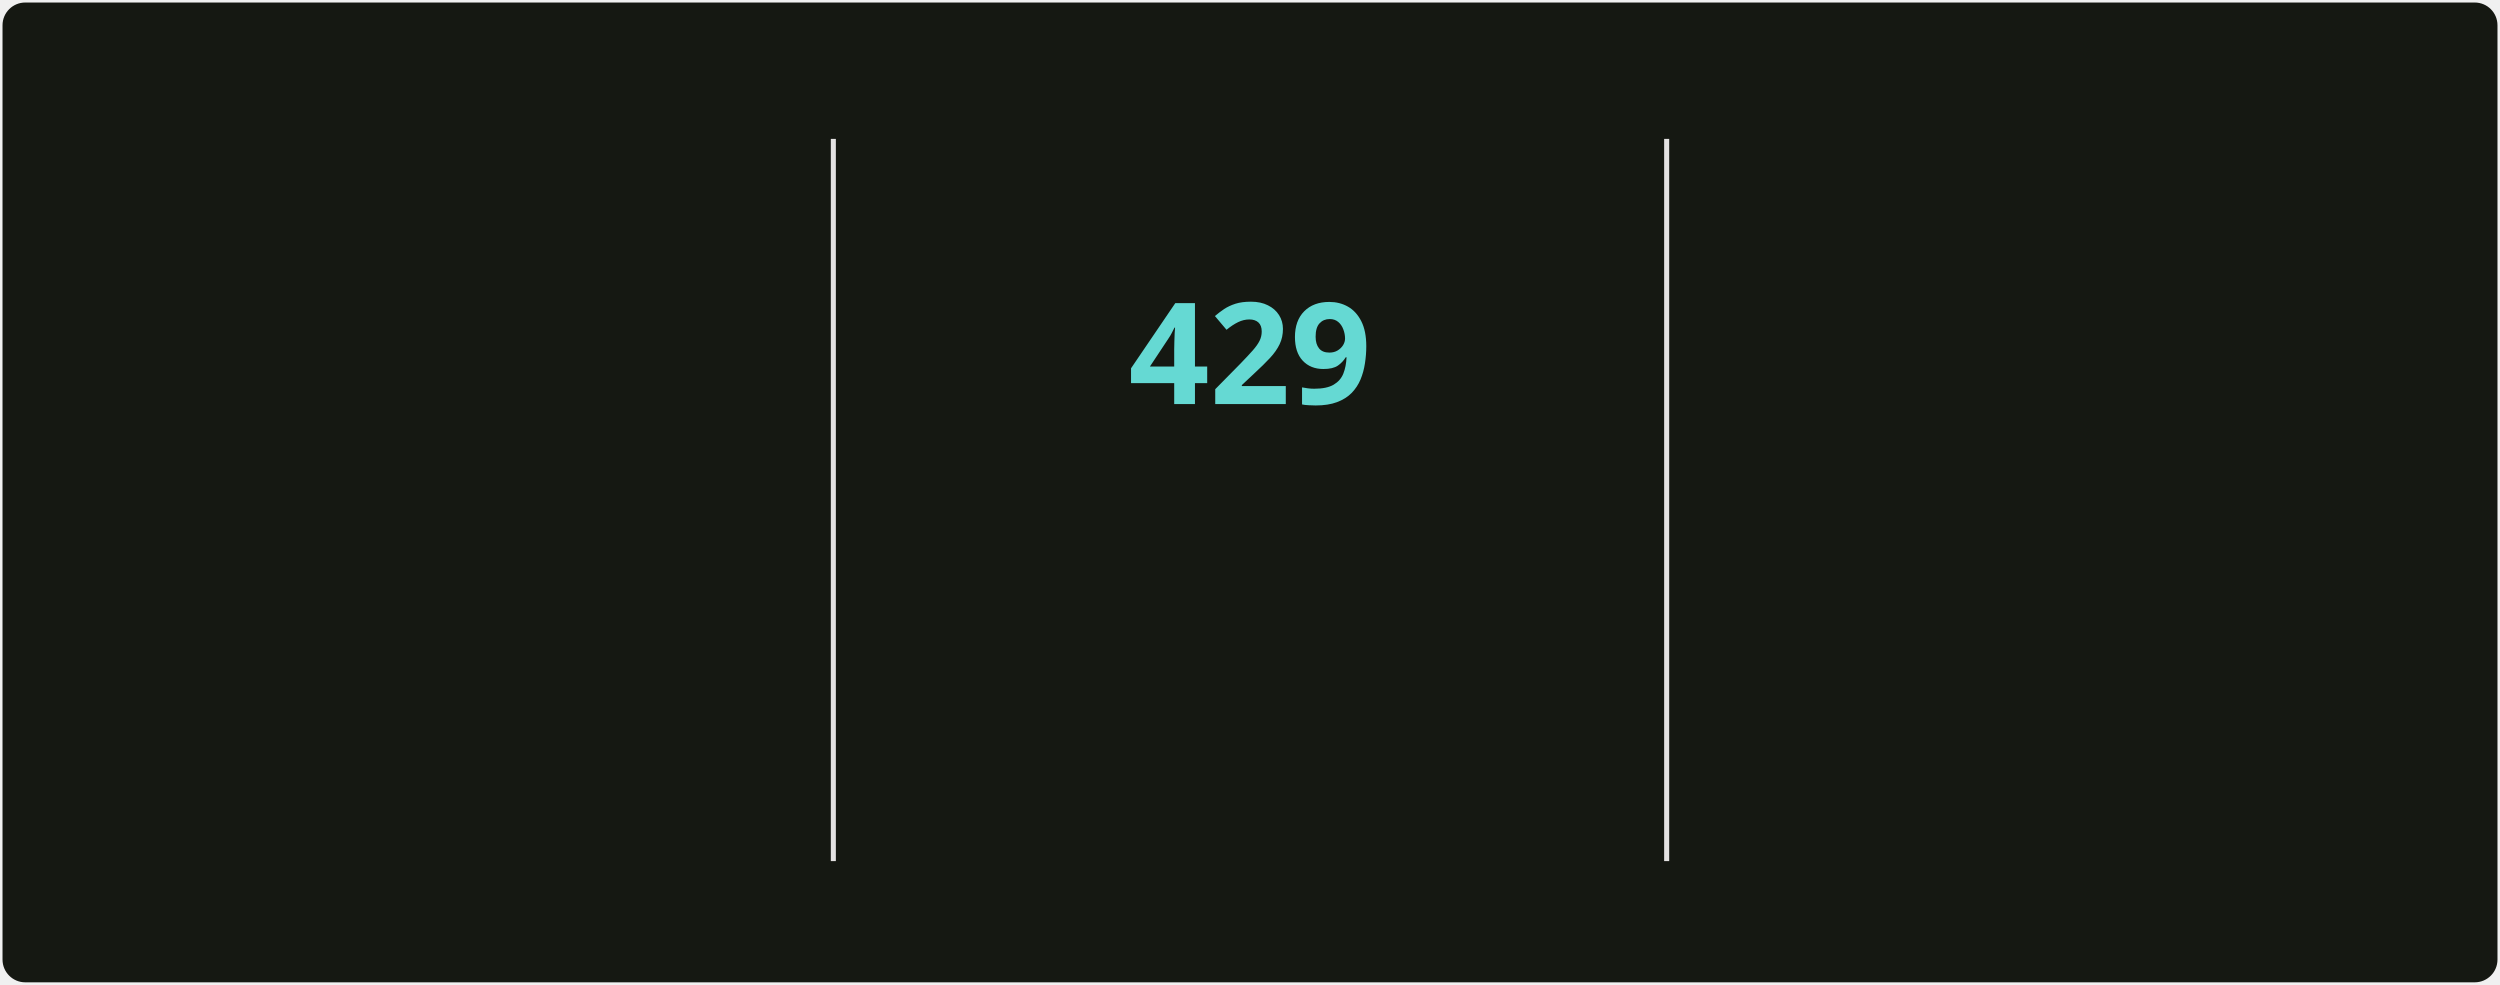
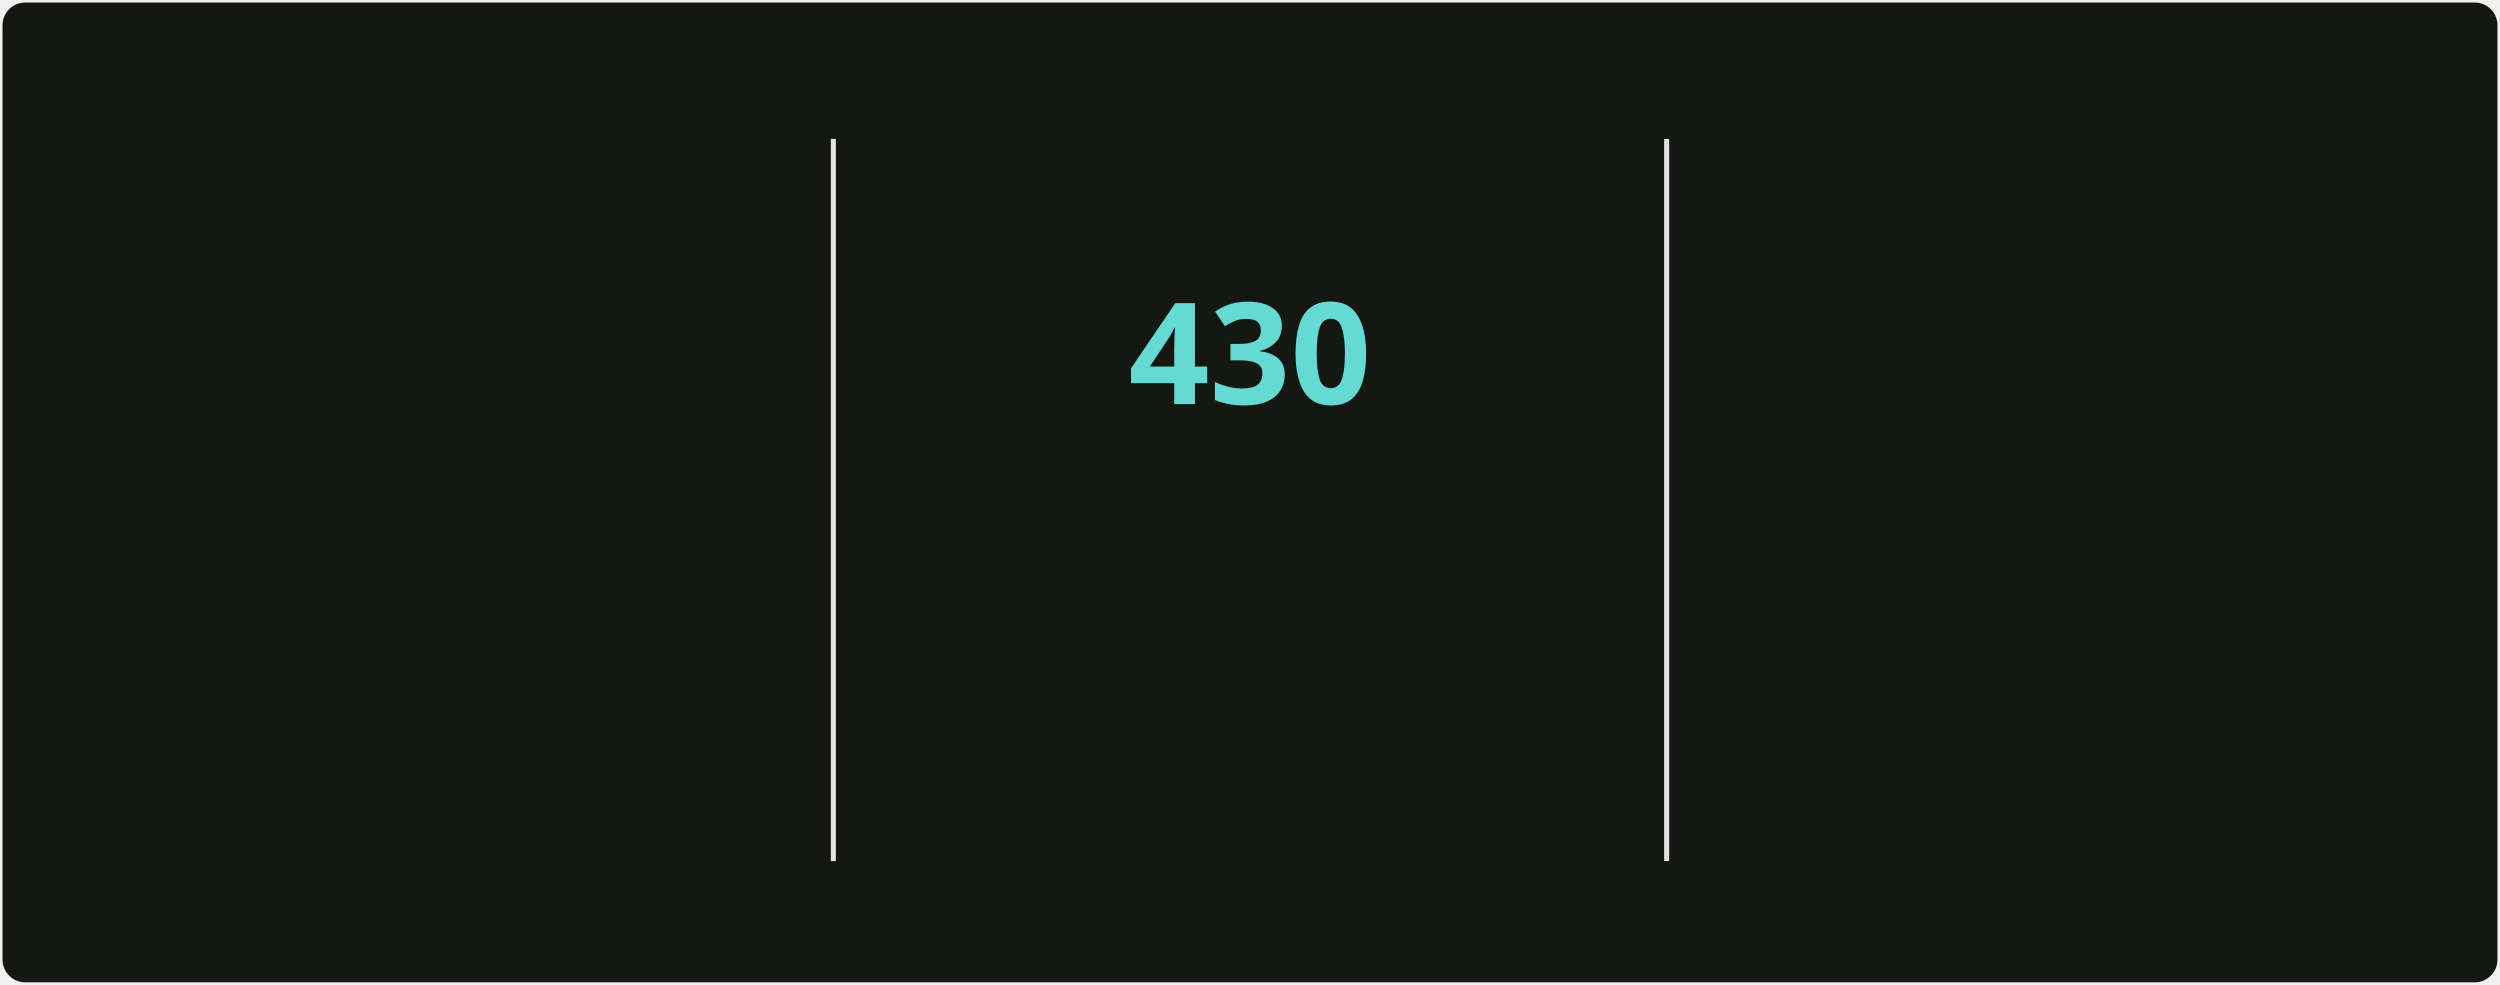
<svg xmlns="http://www.w3.org/2000/svg" style="isolation: isolate" viewBox="0 0 495 195" width="495px" height="195px" direction="ltr">
  <style>
            @keyframes currstreak {
                0% { font-size: 3px; opacity: 0.2; }
                80% { font-size: 34px; opacity: 1; }
                100% { font-size: 28px; opacity: 1; }
            }
            @keyframes fadein {
                0% { opacity: 0; }
                100% { opacity: 1; }
            }
        </style>
  <defs>
    <clipPath id="outer_rectangle">
      <rect width="495" height="195" rx="4.5" />
    </clipPath>
    <mask id="mask_out_ring_behind_fire">
      <rect width="495" height="195" fill="white" />
      <ellipse id="mask-ellipse" cx="247.5" cy="32" rx="13" ry="18" fill="black" />
    </mask>
  </defs>
  <g clip-path="url(#outer_rectangle)">
    <g style="isolation: isolate">
      <rect stroke="#000000" stroke-opacity="0" fill="#151812" rx="4.5" x="0.5" y="0.5" width="494" height="194" />
    </g>
    <g style="isolation: isolate">
      <line x1="165" y1="28" x2="165" y2="170" vector-effect="non-scaling-stroke" stroke-width="1" stroke="#E4E2E2" stroke-linejoin="miter" stroke-linecap="square" stroke-miterlimit="3" />
      <line x1="330" y1="28" x2="330" y2="170" vector-effect="non-scaling-stroke" stroke-width="1" stroke="#E4E2E2" stroke-linejoin="miter" stroke-linecap="square" stroke-miterlimit="3" />
    </g>
    <g style="isolation: isolate">
      <g transform="translate(82.5, 48)">
        <text x="0" y="32" stroke-width="0" text-anchor="middle" fill="#c8cbbf" stroke="none" font-family="&quot;Segoe UI&quot;, Ubuntu, sans-serif" font-weight="700" font-size="28px" font-style="normal" style="opacity: 0; animation: fadein 0.5s linear forwards 0.6s">
-                         4,680
+                         4,704
                    </text>
      </g>
      <g transform="translate(82.5, 84)">
        <text x="0" y="32" stroke-width="0" text-anchor="middle" fill="#9da194" stroke="none" font-family="&quot;Segoe UI&quot;, Ubuntu, sans-serif" font-weight="400" font-size="14px" font-style="normal" style="opacity: 0; animation: fadein 0.5s linear forwards 0.7s">
                        Total Contributions
                    </text>
      </g>
      <g transform="translate(82.5, 114)">
        <text x="0" y="32" stroke-width="0" text-anchor="middle" fill="#9da194" stroke="none" font-family="&quot;Segoe UI&quot;, Ubuntu, sans-serif" font-weight="400" font-size="12px" font-style="normal" style="opacity: 0; animation: fadein 0.5s linear forwards 0.8s">
                        May 2, 2025 - Present
                    </text>
      </g>
    </g>
    <g style="isolation: isolate">
      <g transform="translate(247.5, 108)">
        <text x="0" y="32" stroke-width="0" text-anchor="middle" fill="#c8cbbf" stroke="none" font-family="&quot;Segoe UI&quot;, Ubuntu, sans-serif" font-weight="700" font-size="14px" font-style="normal" style="opacity: 0; animation: fadein 0.5s linear forwards 0.9s">
                        Current Streak
                    </text>
      </g>
      <g transform="translate(247.5, 145)">
        <text x="0" y="21" stroke-width="0" text-anchor="middle" fill="#9da194" stroke="none" font-family="&quot;Segoe UI&quot;, Ubuntu, sans-serif" font-weight="400" font-size="12px" font-style="normal" style="opacity: 0; animation: fadein 0.5s linear forwards 0.9s">
-                         Jun 18, 2025 - Aug 20
+                         Jun 18, 2025 - Aug 21
                    </text>
      </g>
      <g mask="url(#mask_out_ring_behind_fire)">
        <circle cx="247.5" cy="71" r="40" fill="none" stroke="#d7f25a" stroke-width="5" style="opacity: 0; animation: fadein 0.5s linear forwards 0.4s" />
      </g>
      <g transform="translate(247.5, 19.5)" stroke-opacity="0" style="opacity: 0; animation: fadein 0.5s linear forwards 0.6s">
        <path d="M -12 -0.5 L 15 -0.5 L 15 23.5 L -12 23.5 L -12 -0.5 Z" fill="none" />
        <path d="M 1.5 0.67 C 1.5 0.67 2.24 3.32 2.24 5.47 C 2.24 7.53 0.89 9.2 -1.17 9.2 C -3.23 9.2 -4.79 7.53 -4.79 5.47 L -4.76 5.11 C -6.78 7.51 -8 10.62 -8 13.99 C -8 18.41 -4.42 22 0 22 C 4.42 22 8 18.41 8 13.99 C 8 8.6 5.41 3.79 1.5 0.67 Z M -0.29 19 C -2.07 19 -3.51 17.6 -3.51 15.86 C -3.51 14.24 -2.46 13.1 -0.7 12.74 C 1.07 12.38 2.9 11.53 3.92 10.16 C 4.31 11.45 4.51 12.81 4.51 14.2 C 4.51 16.85 2.36 19 -0.29 19 Z" fill="#ff6a3d" stroke-opacity="0" />
      </g>
      <g transform="translate(247.5, 48)">
        <text x="0" y="32" stroke-width="0" text-anchor="middle" fill="#65d9d3" stroke="none" font-family="&quot;Segoe UI&quot;, Ubuntu, sans-serif" font-weight="700" font-size="28px" font-style="normal" style="animation: currstreak 0.6s linear forwards">
-                         429
+                         430
                    </text>
      </g>
    </g>
    <g style="isolation: isolate">
      <g transform="translate(412.5, 48)">
        <text x="0" y="32" stroke-width="0" text-anchor="middle" fill="#c8cbbf" stroke="none" font-family="&quot;Segoe UI&quot;, Ubuntu, sans-serif" font-weight="700" font-size="28px" font-style="normal" style="opacity: 0; animation: fadein 0.5s linear forwards 1.2s">
-                         429
+                         430
                    </text>
      </g>
      <g transform="translate(412.5, 84)">
        <text x="0" y="32" stroke-width="0" text-anchor="middle" fill="#9da194" stroke="none" font-family="&quot;Segoe UI&quot;, Ubuntu, sans-serif" font-weight="400" font-size="14px" font-style="normal" style="opacity: 0; animation: fadein 0.5s linear forwards 1.3s">
                        Longest Streak
                    </text>
      </g>
      <g transform="translate(412.5, 114)">
        <text x="0" y="32" stroke-width="0" text-anchor="middle" fill="#9da194" stroke="none" font-family="&quot;Segoe UI&quot;, Ubuntu, sans-serif" font-weight="400" font-size="12px" font-style="normal" style="opacity: 0; animation: fadein 0.5s linear forwards 1.4s">
-                         Jun 18, 2025 - Aug 20
+                         Jun 18, 2025 - Aug 21
                    </text>
      </g>
    </g>
  </g>
</svg>
